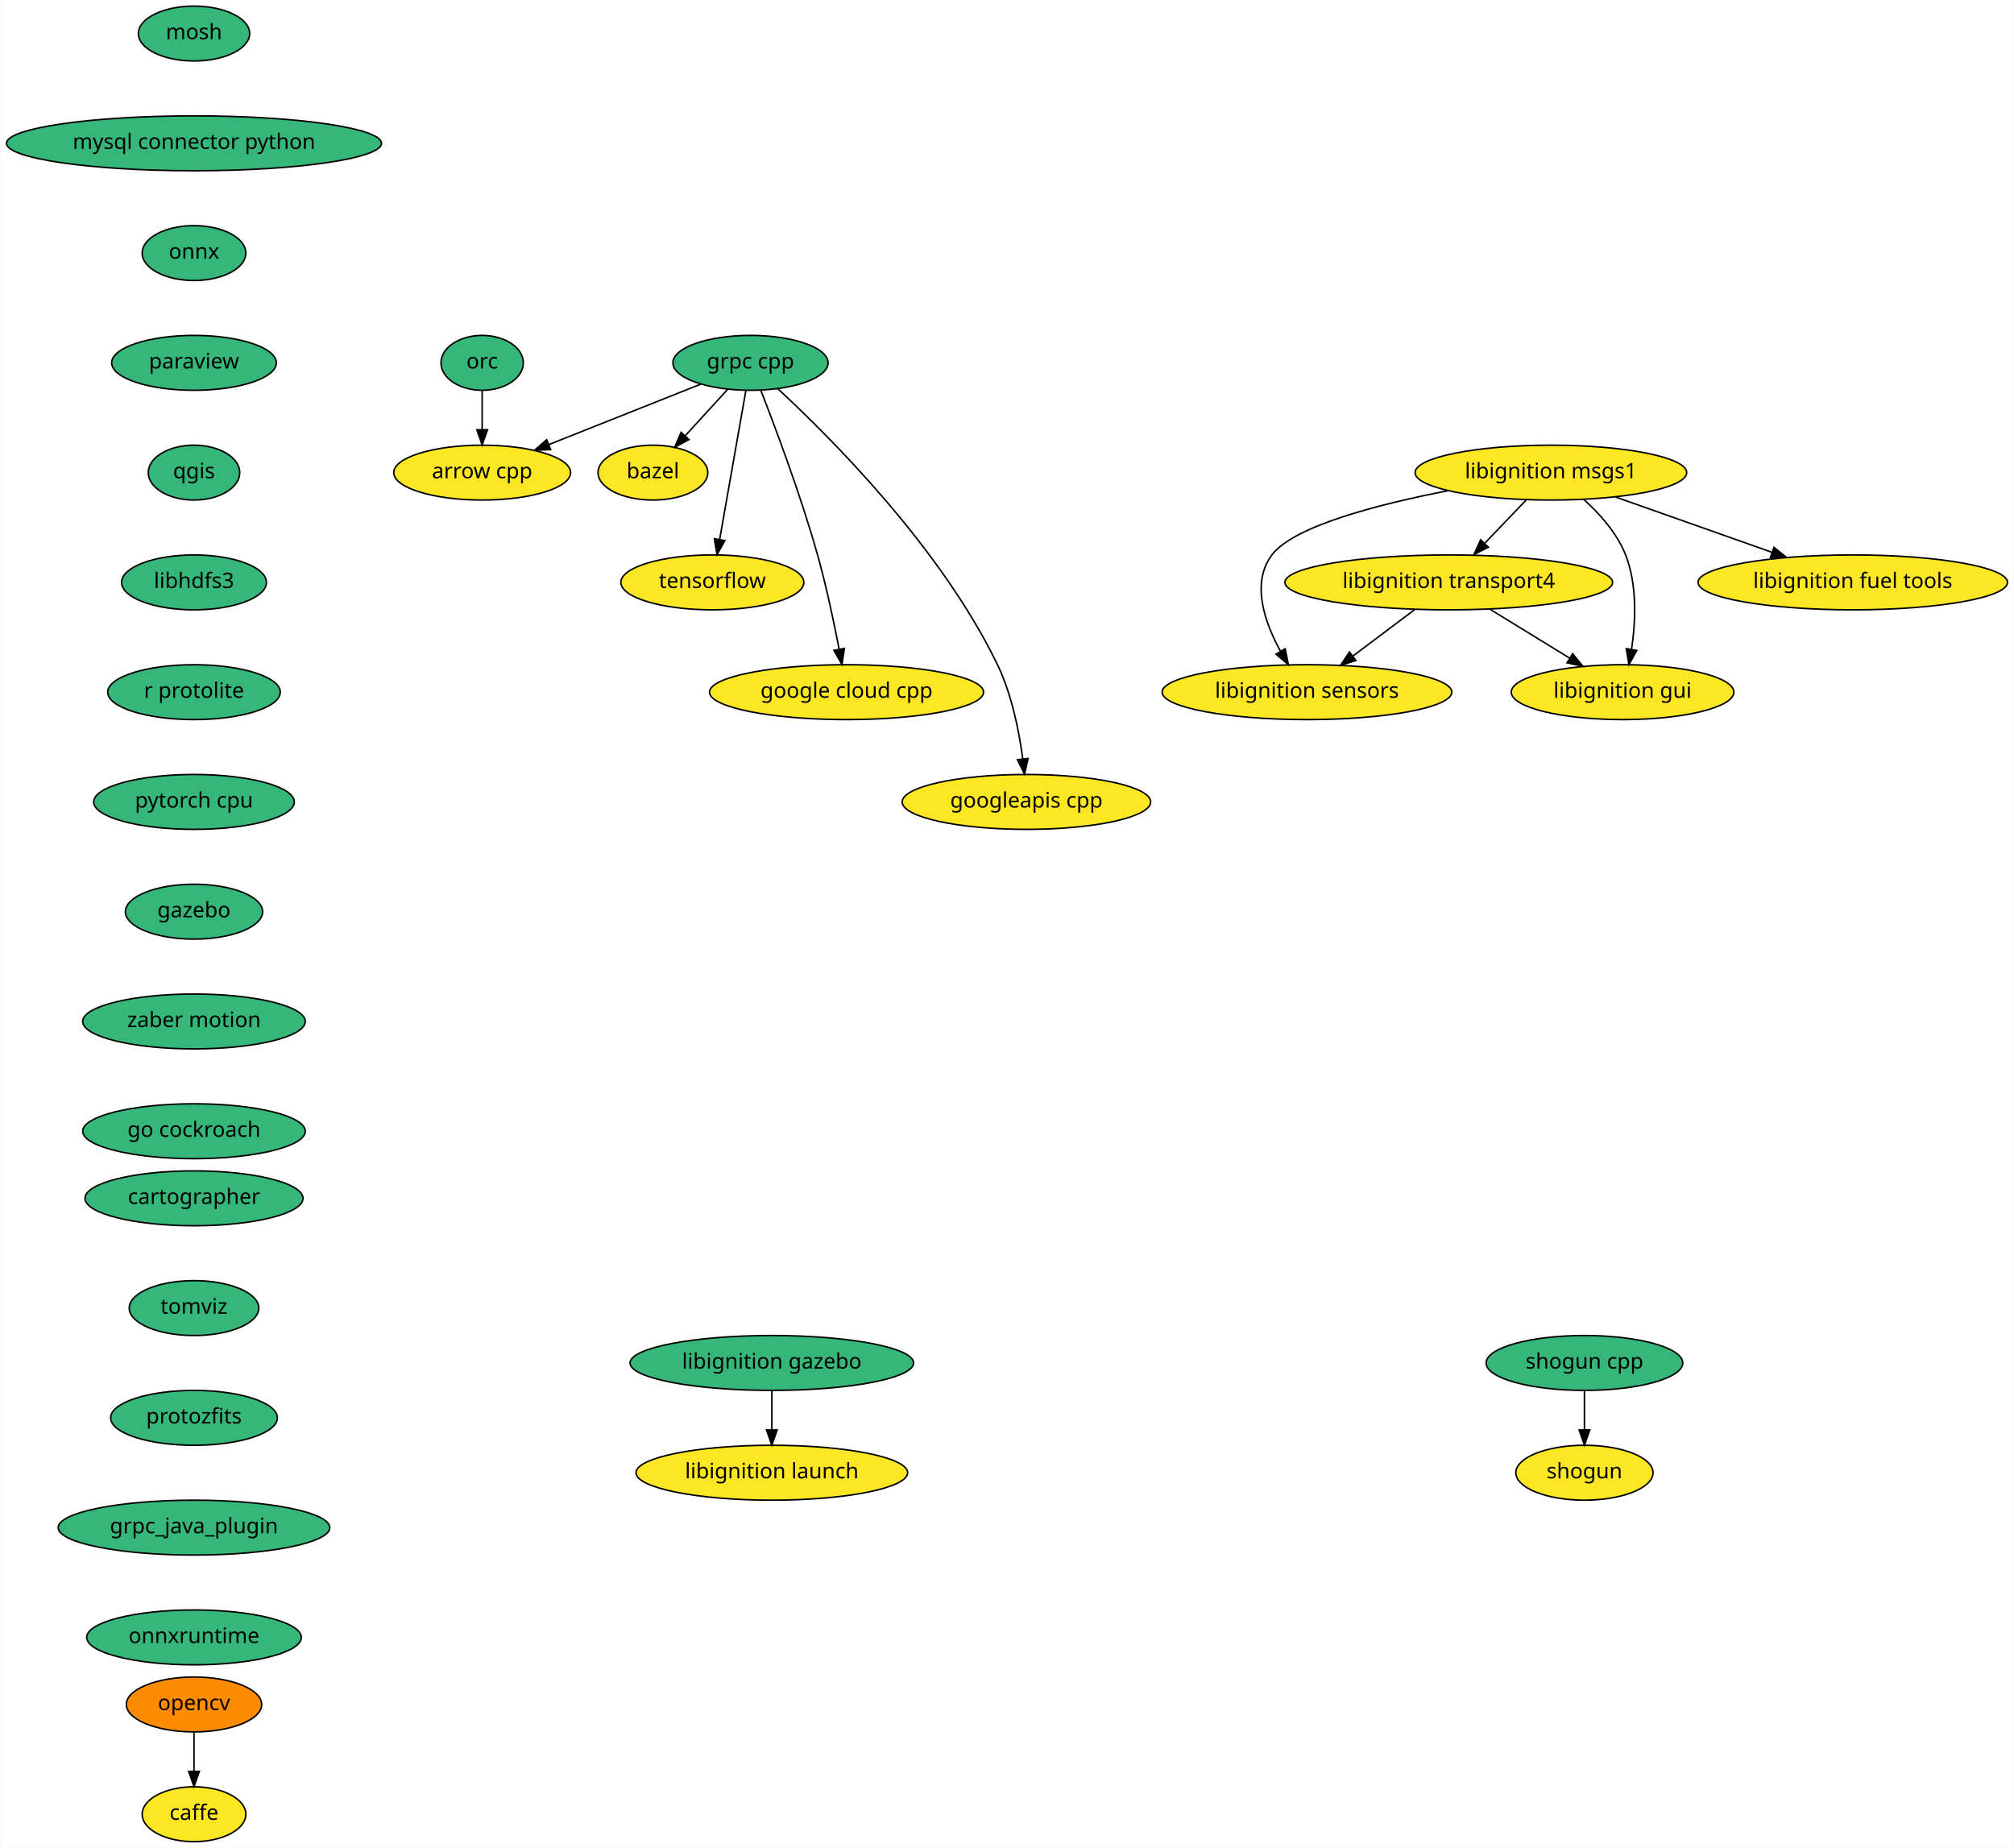
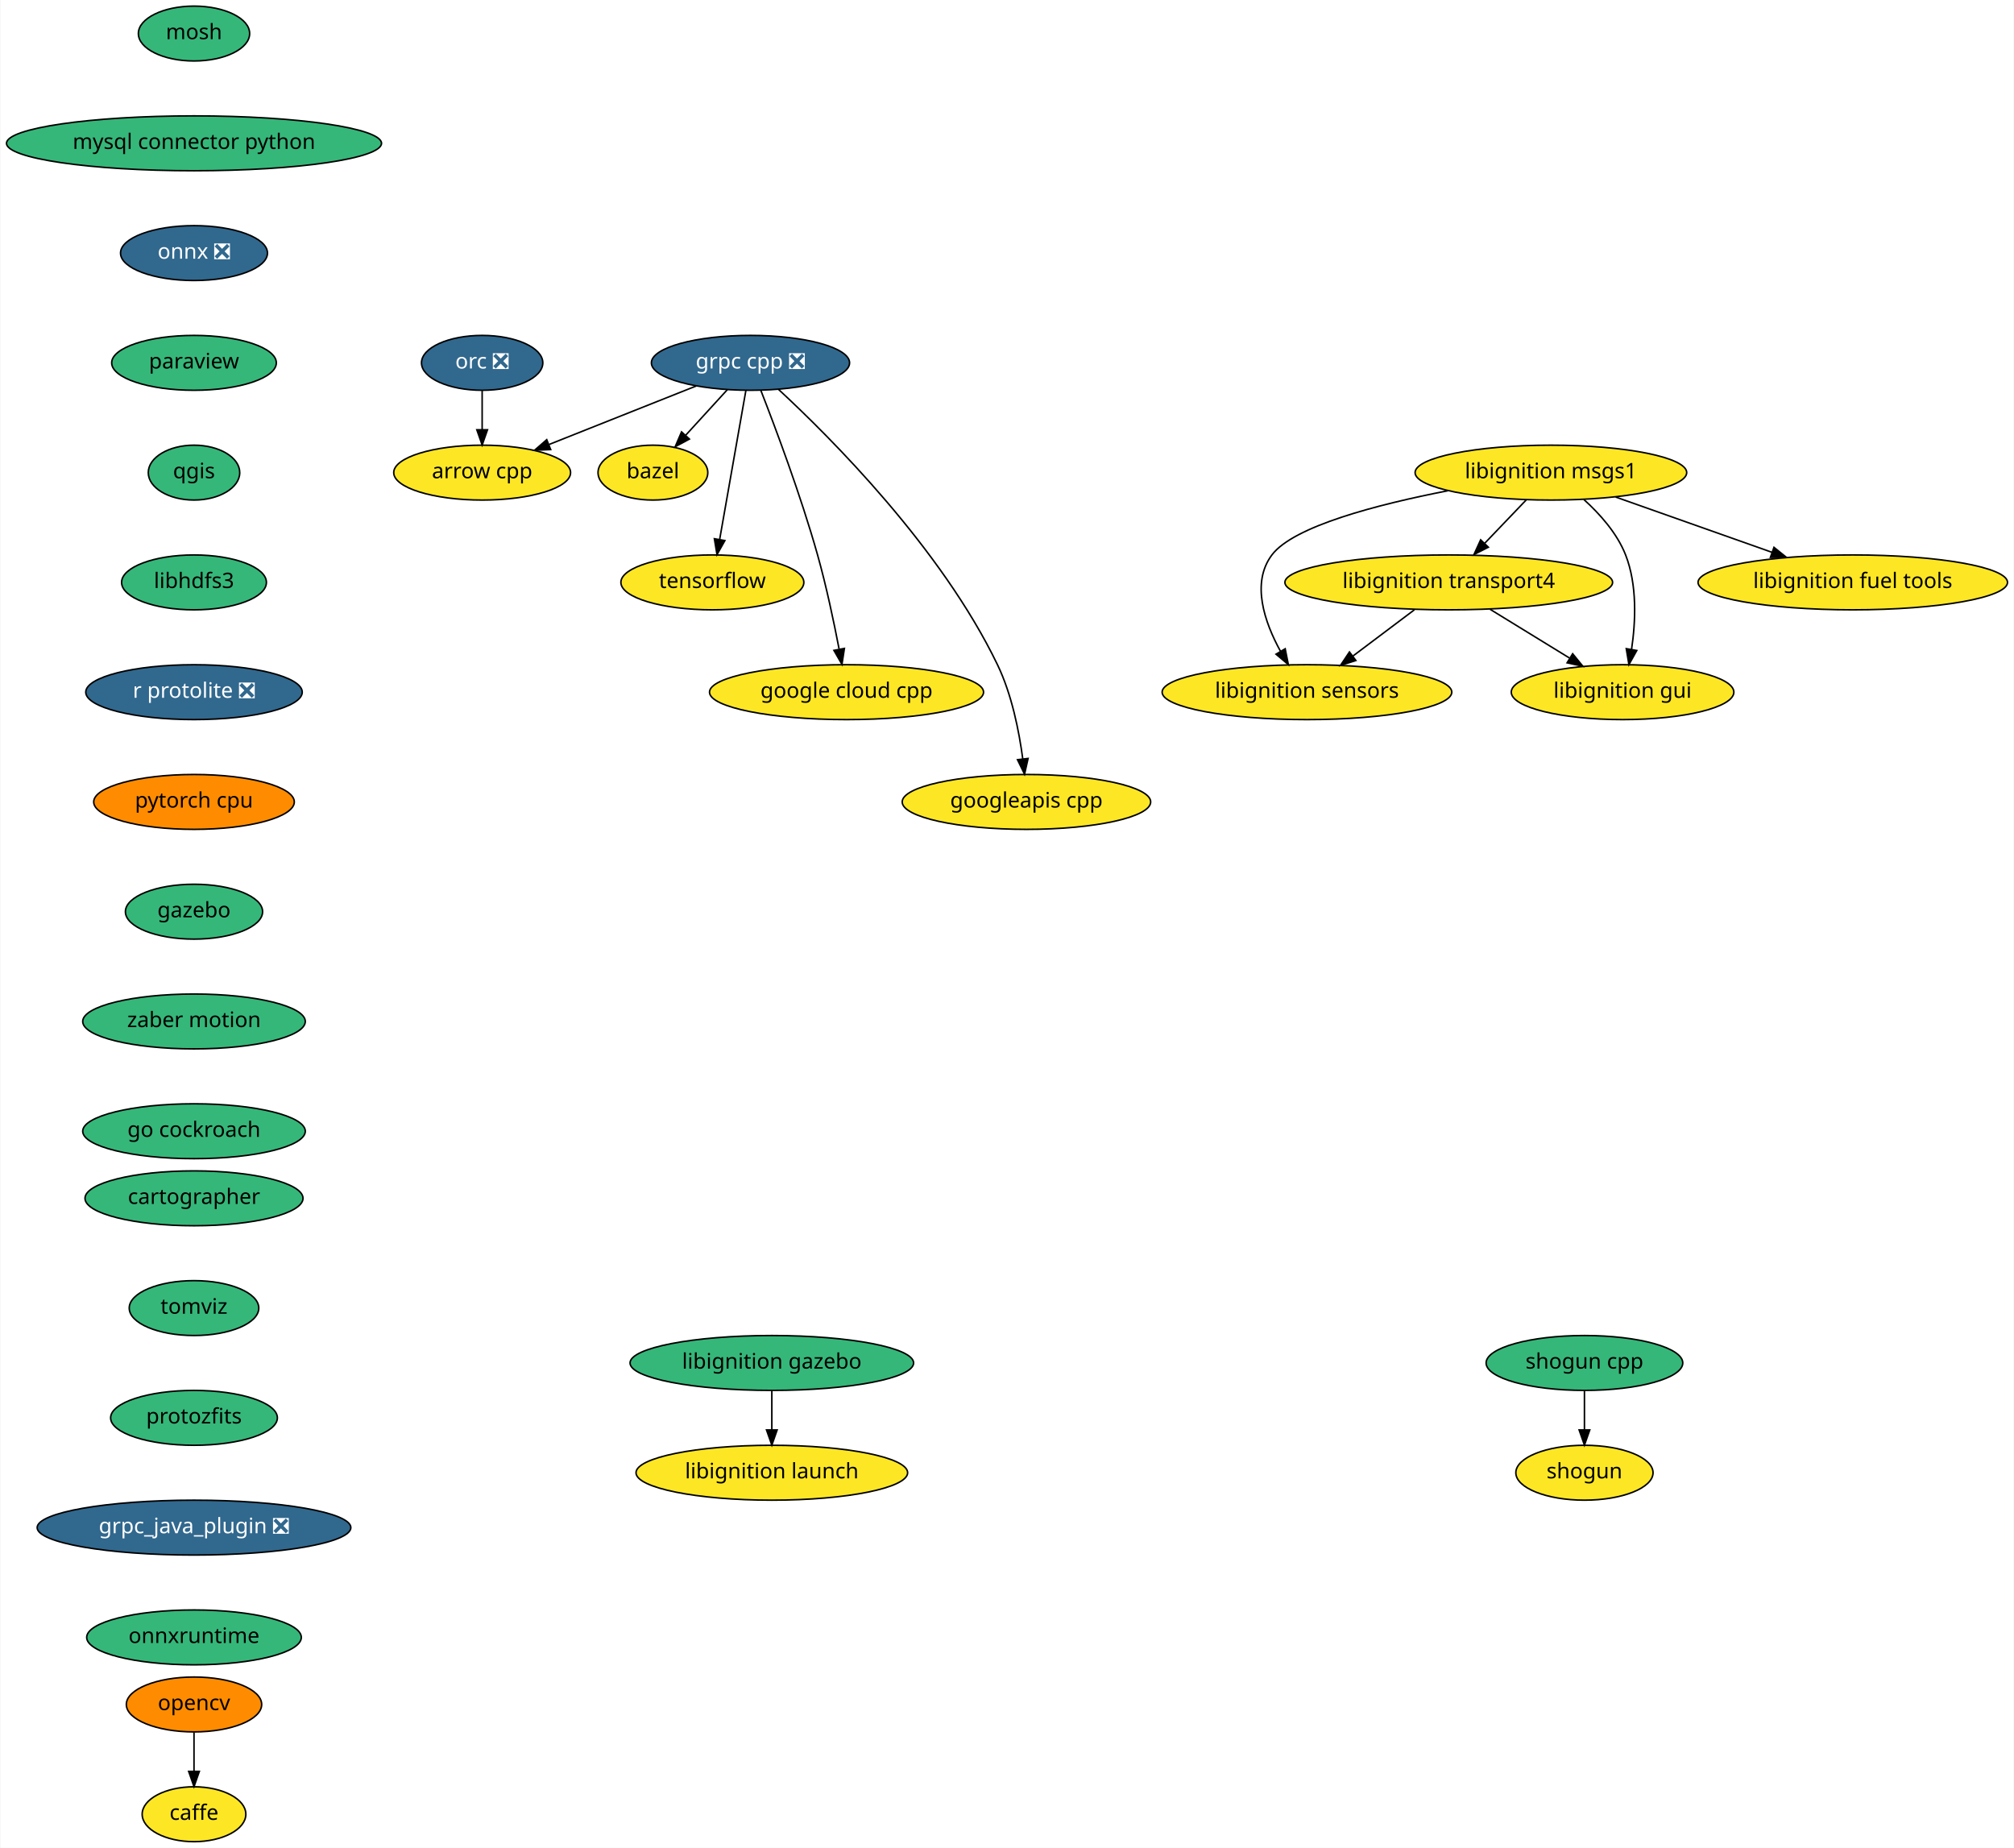
<svg xmlns="http://www.w3.org/2000/svg" xmlns:xlink="http://www.w3.org/1999/xlink" width="1321pt" height="1212pt" viewBox="0.00 0.00 1320.50 1212.00">
  <g id="graph0" class="graph" transform="scale(1 1) rotate(0) translate(4 1208)">
    <polygon fill="white" stroke="transparent" points="-4,4 -4,-1208 1316.5,-1208 1316.5,4 -4,4" />
    <g id="node1" class="node">
      <g id="a_node1">
        <a xlink:href="https://github.com/conda-forge/arrow-cpp-feedstock" xlink:title="arrow cpp">
          <ellipse fill="#fde725" stroke="black" cx="312" cy="-898" rx="58" ry="18" />
          <text text-anchor="middle" x="312" y="-894.3" font-family="Times-Roman" font-size="14.00">arrow cpp</text>
        </a>
      </g>
    </g>
    <g id="node2" class="node">
      <g id="a_node2">
        <a xlink:href="https://github.com/conda-forge/bazel-feedstock" xlink:title="bazel">
          <ellipse fill="#fde725" stroke="black" cx="424" cy="-898" rx="36" ry="18" />
          <text text-anchor="middle" x="424" y="-894.3" font-family="Times-Roman" font-size="14.00">bazel</text>
        </a>
      </g>
    </g>
    <g id="node3" class="node">
      <g id="a_node3">
        <a xlink:href="https://github.com/conda-forge/caffe-feedstock" xlink:title="caffe">
          <ellipse fill="#fde725" stroke="black" cx="123" cy="-18" rx="34" ry="18" />
          <text text-anchor="middle" x="123" y="-14.3" font-family="Times-Roman" font-size="14.00">caffe</text>
        </a>
      </g>
    </g>
    <g id="node4" class="node">
      <g id="a_node4">
        <a xlink:href="https://github.com/conda-forge/mosh-feedstock" xlink:title="mosh">
          <ellipse fill="#35b779" stroke="black" cx="123" cy="-1186" rx="36.5" ry="18" />
          <text text-anchor="middle" x="123" y="-1182.3" font-family="Times-Roman" font-size="14.00">mosh</text>
        </a>
      </g>
    </g>
    <g id="node5" class="node">
      <g id="a_node5">
        <a xlink:href="https://github.com/conda-forge/mysql-connector-python-feedstock" xlink:title="mysql connector python">
          <ellipse fill="#35b779" stroke="black" cx="123" cy="-1114" rx="123" ry="18" />
          <text text-anchor="middle" x="123" y="-1110.3" font-family="Times-Roman" font-size="14.00">mysql connector python</text>
        </a>
      </g>
    </g>
    <g id="node6" class="node">
      <g id="a_node6">
-         <a xlink:href="https://github.com/conda-forge/onnx-feedstock" xlink:title="onnx">
-           <ellipse fill="#35b779" stroke="black" cx="123" cy="-1042" rx="34" ry="18" />
-           <text text-anchor="middle" x="123" y="-1038.3" font-family="Times-Roman" font-size="14.00">onnx</text>
+         <a xlink:href="https://github.com/conda-forge/onnx-feedstock/pull/61" xlink:title="onnx ❎">
+           <ellipse fill="#31688e" stroke="black" cx="123" cy="-1042" rx="48.19" ry="18" />
+           <text text-anchor="middle" x="123" y="-1038.3" font-family="Times-Roman" font-size="14.00" fill="white">onnx ❎</text>
        </a>
      </g>
    </g>
    <g id="node7" class="node">
      <g id="a_node7">
        <a xlink:href="https://github.com/conda-forge/paraview-feedstock" xlink:title="paraview">
          <ellipse fill="#35b779" stroke="black" cx="123" cy="-970" rx="54" ry="18" />
          <text text-anchor="middle" x="123" y="-966.3" font-family="Times-Roman" font-size="14.00">paraview</text>
        </a>
      </g>
    </g>
    <g id="node9" class="node">
      <g id="a_node9">
        <a xlink:href="https://github.com/conda-forge/qgis-feedstock" xlink:title="qgis">
          <ellipse fill="#35b779" stroke="black" cx="123" cy="-898" rx="30" ry="18" />
          <text text-anchor="middle" x="123" y="-894.3" font-family="Times-Roman" font-size="14.00">qgis</text>
        </a>
      </g>
    </g>
    <g id="node8" class="node">
      <g id="a_node8">
        <a xlink:href="https://github.com/conda-forge/opencv-feedstock" xlink:title="opencv">
          <ellipse fill="#ff8c00" stroke="black" cx="123" cy="-90" rx="44.39" ry="18" />
          <text text-anchor="middle" x="123" y="-86.3" font-family="Times-Roman" font-size="14.00">opencv</text>
        </a>
      </g>
    </g>
    <g id="edge4" class="edge">
      <path fill="none" stroke="black" d="M123,-71.7C123,-63.98 123,-54.71 123,-46.11" />
      <polygon fill="black" stroke="black" points="126.5,-46.1 123,-36.1 119.5,-46.1 126.5,-46.1" />
    </g>
    <g id="node10" class="node">
      <g id="a_node10">
        <a xlink:href="https://github.com/conda-forge/libhdfs3-feedstock" xlink:title="libhdfs3">
          <ellipse fill="#35b779" stroke="black" cx="123" cy="-826" rx="47.5" ry="18" />
          <text text-anchor="middle" x="123" y="-822.3" font-family="Times-Roman" font-size="14.00">libhdfs3</text>
        </a>
      </g>
    </g>
    <g id="node14" class="node">
      <g id="a_node14">
-         <a xlink:href="https://github.com/conda-forge/r-protolite-feedstock" xlink:title="r protolite">
-           <ellipse fill="#35b779" stroke="black" cx="123" cy="-754" rx="56.59" ry="18" />
-           <text text-anchor="middle" x="123" y="-750.3" font-family="Times-Roman" font-size="14.00">r protolite</text>
+         <a xlink:href="https://github.com/conda-forge/r-protolite-feedstock/pull/17" xlink:title="r protolite ❎">
+           <ellipse fill="#31688e" stroke="black" cx="123" cy="-754" rx="71" ry="18" />
+           <text text-anchor="middle" x="123" y="-750.3" font-family="Times-Roman" font-size="14.00" fill="white">r protolite ❎</text>
        </a>
      </g>
    </g>
    <g id="node11" class="node">
      <g id="a_node11">
        <a xlink:href="https://github.com/conda-forge/shogun-feedstock" xlink:title="shogun">
          <ellipse fill="#fde725" stroke="black" cx="1035" cy="-242" rx="45" ry="18" />
          <text text-anchor="middle" x="1035" y="-238.3" font-family="Times-Roman" font-size="14.00">shogun</text>
        </a>
      </g>
    </g>
    <g id="node12" class="node">
      <g id="a_node12">
        <a xlink:href="https://github.com/conda-forge/shogun-cpp-feedstock" xlink:title="shogun cpp">
          <ellipse fill="#35b779" stroke="black" cx="1035" cy="-314" rx="64.5" ry="18" />
          <text text-anchor="middle" x="1035" y="-310.3" font-family="Times-Roman" font-size="14.00">shogun cpp</text>
        </a>
      </g>
    </g>
    <g id="edge7" class="edge">
      <path fill="none" stroke="black" d="M1035,-295.7C1035,-287.98 1035,-278.71 1035,-270.11" />
      <polygon fill="black" stroke="black" points="1038.5,-270.1 1035,-260.1 1031.5,-270.1 1038.5,-270.1" />
    </g>
    <g id="node13" class="node">
      <g id="a_node13">
        <a xlink:href="https://github.com/conda-forge/tensorflow-feedstock" xlink:title="tensorflow">
          <ellipse fill="#fde725" stroke="black" cx="463" cy="-826" rx="60" ry="18" />
          <text text-anchor="middle" x="463" y="-822.3" font-family="Times-Roman" font-size="14.00">tensorflow</text>
        </a>
      </g>
    </g>
    <g id="node15" class="node">
      <g id="a_node15">
        <a xlink:href="https://github.com/conda-forge/pytorch-cpu-feedstock" xlink:title="pytorch cpu">
-           <ellipse fill="#35b779" stroke="black" cx="123" cy="-682" rx="65.79" ry="18" />
+           <ellipse fill="#ff8c00" stroke="black" cx="123" cy="-682" rx="65.79" ry="18" />
          <text text-anchor="middle" x="123" y="-678.3" font-family="Times-Roman" font-size="14.00">pytorch cpu</text>
        </a>
      </g>
    </g>
    <g id="node16" class="node">
      <g id="a_node16">
        <a xlink:href="https://github.com/conda-forge/gazebo-feedstock" xlink:title="gazebo">
          <ellipse fill="#35b779" stroke="black" cx="123" cy="-610" rx="45" ry="18" />
          <text text-anchor="middle" x="123" y="-606.3" font-family="Times-Roman" font-size="14.00">gazebo</text>
        </a>
      </g>
    </g>
    <g id="node26" class="node">
      <g id="a_node26">
        <a xlink:href="https://github.com/conda-forge/zaber-motion-feedstock" xlink:title="zaber motion">
          <ellipse fill="#35b779" stroke="black" cx="123" cy="-538" rx="73" ry="18" />
          <text text-anchor="middle" x="123" y="-534.3" font-family="Times-Roman" font-size="14.00">zaber motion</text>
        </a>
      </g>
    </g>
    <g id="node17" class="node">
      <g id="a_node17">
-         <a xlink:href="https://github.com/conda-forge/grpc-cpp-feedstock" xlink:title="grpc cpp">
-           <ellipse fill="#35b779" stroke="black" cx="488" cy="-970" rx="50.89" ry="18" />
-           <text text-anchor="middle" x="488" y="-966.3" font-family="Times-Roman" font-size="14.00">grpc cpp</text>
+         <a xlink:href="https://github.com/conda-forge/grpc-cpp-feedstock/pull/99" xlink:title="grpc cpp ❎">
+           <ellipse fill="#31688e" stroke="black" cx="488" cy="-970" rx="65" ry="18" />
+           <text text-anchor="middle" x="488" y="-966.3" font-family="Times-Roman" font-size="14.00" fill="white">grpc cpp ❎</text>
        </a>
      </g>
    </g>
    <g id="edge11" class="edge">
-       <path fill="none" stroke="black" d="M455.31,-956C427.32,-944.87 386.78,-928.74 355.96,-916.48" />
-       <polygon fill="black" stroke="black" points="356.91,-913.09 346.32,-912.65 354.32,-919.6 356.91,-913.09" />
+       <path fill="none" stroke="black" d="M452.38,-954.83C424.47,-943.73 385.49,-928.23 355.69,-916.38" />
+       <polygon fill="black" stroke="black" points="356.95,-913.11 346.37,-912.67 354.36,-919.62 356.95,-913.11" />
    </g>
    <g id="edge12" class="edge">
-       <path fill="none" stroke="black" d="M473.16,-952.76C464.88,-943.71 454.43,-932.29 445.3,-922.3" />
-       <polygon fill="black" stroke="black" points="447.65,-919.68 438.32,-914.67 442.49,-924.41 447.65,-919.68" />
+       <path fill="none" stroke="black" d="M472.83,-952.41C464.67,-943.48 454.45,-932.31 445.48,-922.5" />
+       <polygon fill="black" stroke="black" points="447.95,-920.01 438.62,-914.99 442.78,-924.73 447.95,-920.01" />
    </g>
    <g id="edge13" class="edge">
      <path fill="none" stroke="black" d="M484.98,-951.87C480.72,-927.67 472.9,-883.21 467.82,-854.39" />
      <polygon fill="black" stroke="black" points="471.21,-853.43 466.03,-844.19 464.31,-854.64 471.21,-853.43" />
    </g>
    <g id="node18" class="node">
      <g id="a_node18">
        <a xlink:href="https://github.com/conda-forge/google-cloud-cpp-feedstock" xlink:title="google cloud cpp">
          <ellipse fill="#fde725" stroke="black" cx="551" cy="-754" rx="89.88" ry="18" />
          <text text-anchor="middle" x="551" y="-750.3" font-family="Times-Roman" font-size="14.00">google cloud cpp</text>
        </a>
      </g>
    </g>
    <g id="edge14" class="edge">
      <path fill="none" stroke="black" d="M494.83,-951.83C504.16,-927.95 520.97,-883.2 532,-844 537.74,-823.6 542.68,-800.14 546.09,-782.43" />
      <polygon fill="black" stroke="black" points="549.6,-782.69 548,-772.22 542.72,-781.4 549.6,-782.69" />
    </g>
    <g id="node19" class="node">
      <g id="a_node19">
        <a xlink:href="https://github.com/conda-forge/googleapis-cpp-feedstock" xlink:title="googleapis cpp">
          <ellipse fill="#fde725" stroke="black" cx="669" cy="-682" rx="81.49" ry="18" />
          <text text-anchor="middle" x="669" y="-678.3" font-family="Times-Roman" font-size="14.00">googleapis cpp</text>
        </a>
      </g>
    </g>
    <g id="edge15" class="edge">
-       <path fill="none" stroke="black" d="M505.86,-953.07C539.66,-921.86 612.88,-848.98 650,-772 659.41,-752.49 664.19,-728.35 666.6,-710.14" />
+       <path fill="none" stroke="black" d="M506.39,-952.58C540.41,-921.1 613.08,-848.58 650,-772 659.41,-752.49 664.19,-728.35 666.6,-710.14" />
      <polygon fill="black" stroke="black" points="670.08,-710.52 667.76,-700.18 663.13,-709.7 670.08,-710.52" />
    </g>
    <g id="node20" class="node">
      <g id="a_node20">
-         <a xlink:href="https://github.com/conda-forge/orc-feedstock" xlink:title="orc">
-           <ellipse fill="#35b779" stroke="black" cx="312" cy="-970" rx="27" ry="18" />
-           <text text-anchor="middle" x="312" y="-966.3" font-family="Times-Roman" font-size="14.00">orc</text>
+         <a xlink:href="https://github.com/conda-forge/orc-feedstock/pull/32" xlink:title="orc ❎">
+           <ellipse fill="#31688e" stroke="black" cx="312" cy="-970" rx="39.79" ry="18" />
+           <text text-anchor="middle" x="312" y="-966.3" font-family="Times-Roman" font-size="14.00" fill="white">orc ❎</text>
        </a>
      </g>
    </g>
    <g id="edge16" class="edge">
      <path fill="none" stroke="black" d="M312,-951.7C312,-943.98 312,-934.71 312,-926.11" />
      <polygon fill="black" stroke="black" points="315.5,-926.1 312,-916.1 308.5,-926.1 315.5,-926.1" />
    </g>
    <g id="node21" class="node">
      <g id="a_node21">
        <a xlink:href="https://github.com/conda-forge/libignition-transport4-feedstock" xlink:title="libignition transport4">
          <ellipse fill="#fde725" stroke="black" cx="946" cy="-826" rx="107.48" ry="18" />
          <text text-anchor="middle" x="946" y="-822.3" font-family="Times-Roman" font-size="14.00">libignition transport4</text>
        </a>
      </g>
    </g>
    <g id="node22" class="node">
      <g id="a_node22">
        <a xlink:href="https://github.com/conda-forge/libignition-sensors-feedstock" xlink:title="libignition sensors">
          <ellipse fill="#fde725" stroke="black" cx="853" cy="-754" rx="95" ry="18" />
          <text text-anchor="middle" x="853" y="-750.3" font-family="Times-Roman" font-size="14.00">libignition sensors</text>
        </a>
      </g>
    </g>
    <g id="edge17" class="edge">
      <path fill="none" stroke="black" d="M923.49,-808.05C911.4,-798.96 896.35,-787.63 883.25,-777.77" />
      <polygon fill="black" stroke="black" points="885.08,-774.76 874.98,-771.55 880.87,-780.36 885.08,-774.76" />
    </g>
    <g id="node23" class="node">
      <g id="a_node23">
        <a xlink:href="https://github.com/conda-forge/libignition-gui-feedstock" xlink:title="libignition gui">
          <ellipse fill="#fde725" stroke="black" cx="1060" cy="-754" rx="73" ry="18" />
          <text text-anchor="middle" x="1060" y="-750.3" font-family="Times-Roman" font-size="14.00">libignition gui</text>
        </a>
      </g>
    </g>
    <g id="edge18" class="edge">
      <path fill="none" stroke="black" d="M973.02,-808.41C988.57,-798.86 1008.29,-786.75 1025.02,-776.48" />
      <polygon fill="black" stroke="black" points="1027.27,-779.2 1033.96,-770.99 1023.61,-773.24 1027.27,-779.2" />
    </g>
    <g id="node24" class="node">
      <g id="a_node24">
        <a xlink:href="https://github.com/conda-forge/libignition-msgs1-feedstock" xlink:title="libignition msgs1">
          <ellipse fill="#fde725" stroke="black" cx="1013" cy="-898" rx="89.08" ry="18" />
          <text text-anchor="middle" x="1013" y="-894.3" font-family="Times-Roman" font-size="14.00">libignition msgs1</text>
        </a>
      </g>
    </g>
    <g id="edge19" class="edge">
      <path fill="none" stroke="black" d="M996.78,-880.05C988.59,-871.5 978.5,-860.96 969.48,-851.54" />
      <polygon fill="black" stroke="black" points="971.98,-849.08 962.53,-844.28 966.92,-853.92 971.98,-849.08" />
    </g>
    <g id="edge20" class="edge">
      <path fill="none" stroke="black" d="M945.33,-886.09C899.26,-877.13 844.16,-862.84 830,-844 816.24,-825.69 825.14,-799.94 835.61,-780.84" />
      <polygon fill="black" stroke="black" points="838.72,-782.46 840.79,-772.07 832.69,-778.9 838.72,-782.46" />
    </g>
    <g id="edge21" class="edge">
      <path fill="none" stroke="black" d="M1034.64,-880.34C1045.04,-870.94 1056.43,-858.24 1062,-844 1069.72,-824.27 1068.6,-800.15 1065.89,-782" />
      <polygon fill="black" stroke="black" points="1069.33,-781.33 1064.17,-772.08 1062.43,-782.53 1069.33,-781.33" />
    </g>
    <g id="node25" class="node">
      <g id="a_node25">
        <a xlink:href="https://github.com/conda-forge/libignition-fuel-tools-feedstock" xlink:title="libignition fuel tools">
          <ellipse fill="#fde725" stroke="black" cx="1211" cy="-826" rx="101.5" ry="18" />
          <text text-anchor="middle" x="1211" y="-822.3" font-family="Times-Roman" font-size="14.00">libignition fuel tools</text>
        </a>
      </g>
    </g>
    <g id="edge22" class="edge">
      <path fill="none" stroke="black" d="M1055.48,-881.98C1085.44,-871.39 1125.8,-857.12 1157.89,-845.77" />
      <polygon fill="black" stroke="black" points="1159.31,-848.99 1167.57,-842.35 1156.97,-842.39 1159.31,-848.99" />
    </g>
    <g id="node27" class="node">
      <g id="a_node27">
        <a xlink:href="https://github.com/conda-forge/go-cockroach-feedstock" xlink:title="go cockroach">
          <ellipse fill="#35b779" stroke="black" cx="123" cy="-466" rx="73" ry="18" />
          <text text-anchor="middle" x="123" y="-462.3" font-family="Times-Roman" font-size="14.00">go cockroach</text>
        </a>
      </g>
    </g>
    <g id="node28" class="node">
      <g id="a_node28">
        <a xlink:href="https://github.com/conda-forge/cartographer-feedstock" xlink:title="cartographer">
          <ellipse fill="#35b779" stroke="black" cx="123" cy="-422" rx="71.5" ry="18" />
          <text text-anchor="middle" x="123" y="-418.3" font-family="Times-Roman" font-size="14.00">cartographer</text>
        </a>
      </g>
    </g>
    <g id="node29" class="node">
      <g id="a_node29">
        <a xlink:href="https://github.com/conda-forge/tomviz-feedstock" xlink:title="tomviz">
          <ellipse fill="#35b779" stroke="black" cx="123" cy="-350" rx="42.49" ry="18" />
          <text text-anchor="middle" x="123" y="-346.3" font-family="Times-Roman" font-size="14.00">tomviz</text>
        </a>
      </g>
    </g>
    <g id="node30" class="node">
      <g id="a_node30">
        <a xlink:href="https://github.com/conda-forge/protozfits-feedstock" xlink:title="protozfits">
          <ellipse fill="#35b779" stroke="black" cx="123" cy="-278" rx="54.69" ry="18" />
          <text text-anchor="middle" x="123" y="-274.3" font-family="Times-Roman" font-size="14.00">protozfits</text>
        </a>
      </g>
    </g>
    <g id="node31" class="node">
      <g id="a_node31">
-         <a xlink:href="https://github.com/conda-forge/grpc_java_plugin-feedstock" xlink:title="grpc_java_plugin">
-           <ellipse fill="#35b779" stroke="black" cx="123" cy="-206" rx="89.08" ry="18" />
-           <text text-anchor="middle" x="123" y="-202.3" font-family="Times-Roman" font-size="14.00">grpc_java_plugin</text>
+         <a xlink:href="https://github.com/conda-forge/grpc_java_plugin-feedstock/pull/5" xlink:title="grpc_java_plugin ❎">
+           <ellipse fill="#31688e" stroke="black" cx="123" cy="-206" rx="102.88" ry="18" />
+           <text text-anchor="middle" x="123" y="-202.3" font-family="Times-Roman" font-size="14.00" fill="white">grpc_java_plugin ❎</text>
        </a>
      </g>
    </g>
    <g id="node32" class="node">
      <g id="a_node32">
        <a xlink:href="https://github.com/conda-forge/onnxruntime-feedstock" xlink:title="onnxruntime">
          <ellipse fill="#35b779" stroke="black" cx="123" cy="-134" rx="70.39" ry="18" />
          <text text-anchor="middle" x="123" y="-130.3" font-family="Times-Roman" font-size="14.00">onnxruntime</text>
        </a>
      </g>
    </g>
    <g id="node33" class="node">
      <g id="a_node33">
        <a xlink:href="https://github.com/conda-forge/libignition-gazebo-feedstock" xlink:title="libignition gazebo">
          <ellipse fill="#35b779" stroke="black" cx="502" cy="-314" rx="93" ry="18" />
          <text text-anchor="middle" x="502" y="-310.3" font-family="Times-Roman" font-size="14.00">libignition gazebo</text>
        </a>
      </g>
    </g>
    <g id="node34" class="node">
      <g id="a_node34">
        <a xlink:href="https://github.com/conda-forge/libignition-launch-feedstock" xlink:title="libignition launch">
          <ellipse fill="#fde725" stroke="black" cx="502" cy="-242" rx="89.08" ry="18" />
          <text text-anchor="middle" x="502" y="-238.3" font-family="Times-Roman" font-size="14.00">libignition launch</text>
        </a>
      </g>
    </g>
    <g id="edge29" class="edge">
      <path fill="none" stroke="black" d="M502,-295.7C502,-287.98 502,-278.71 502,-270.11" />
      <polygon fill="black" stroke="black" points="505.5,-270.1 502,-260.1 498.5,-270.1 505.5,-270.1" />
    </g>
  </g>
</svg>
